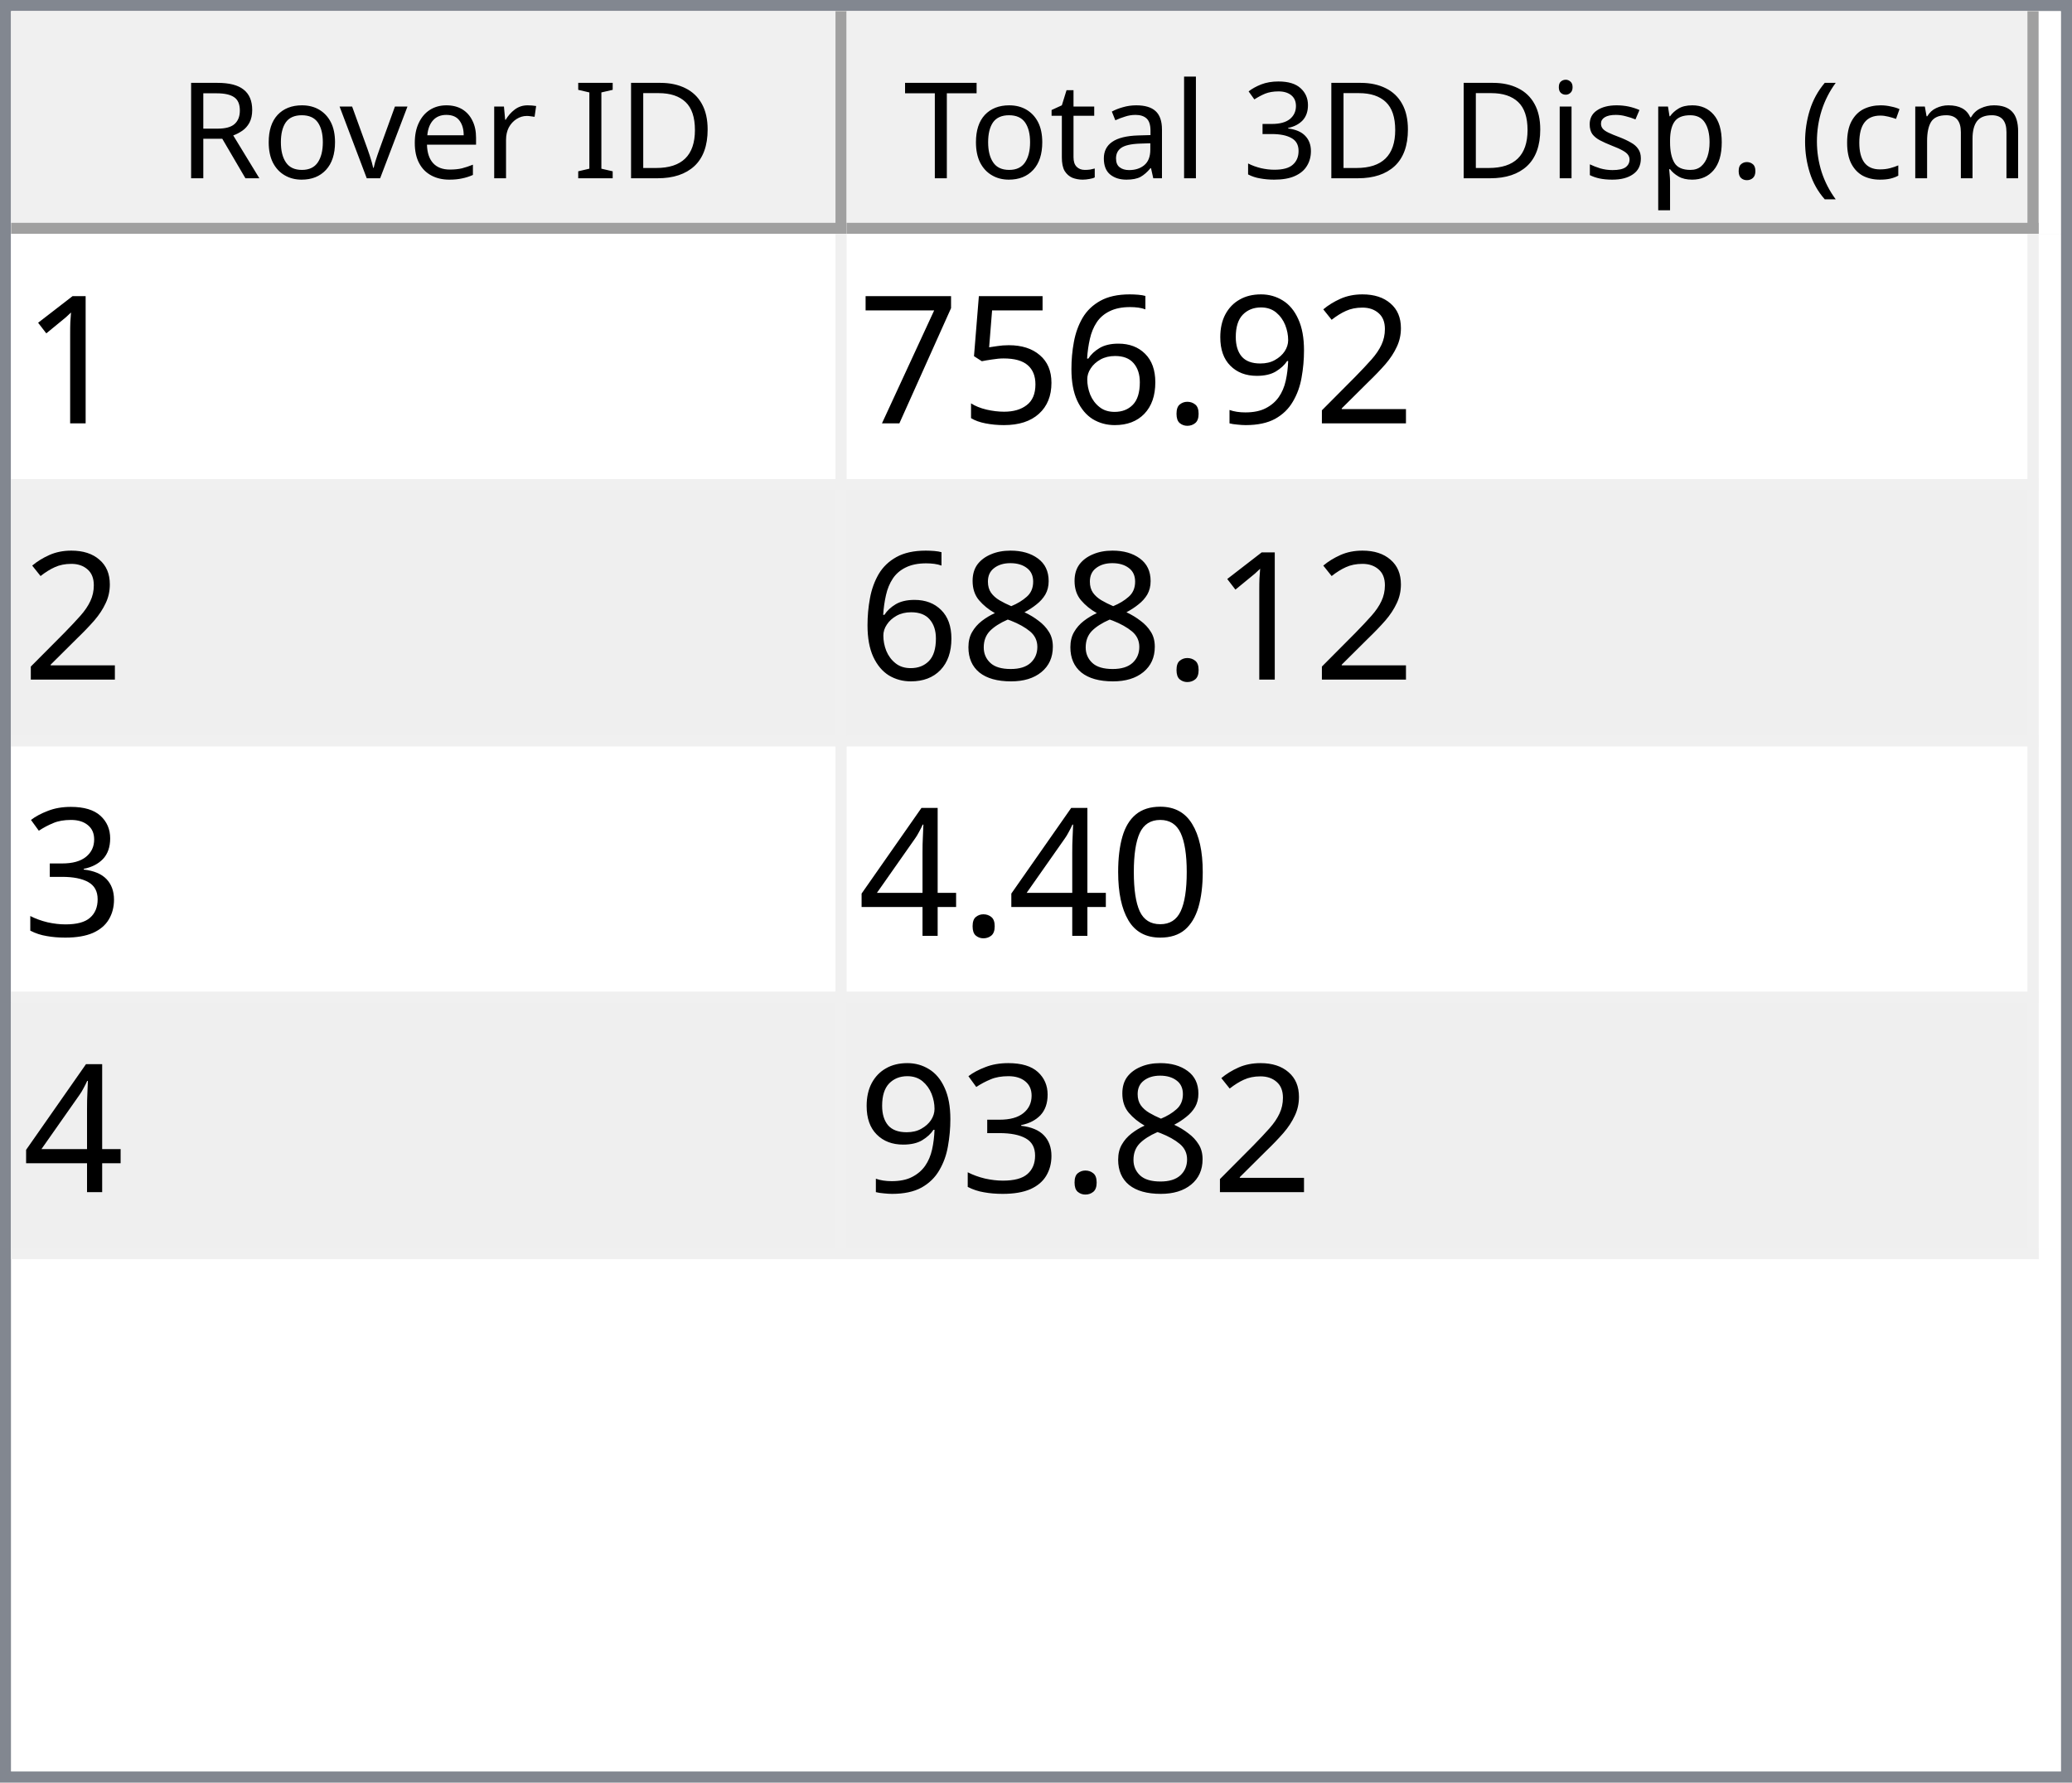
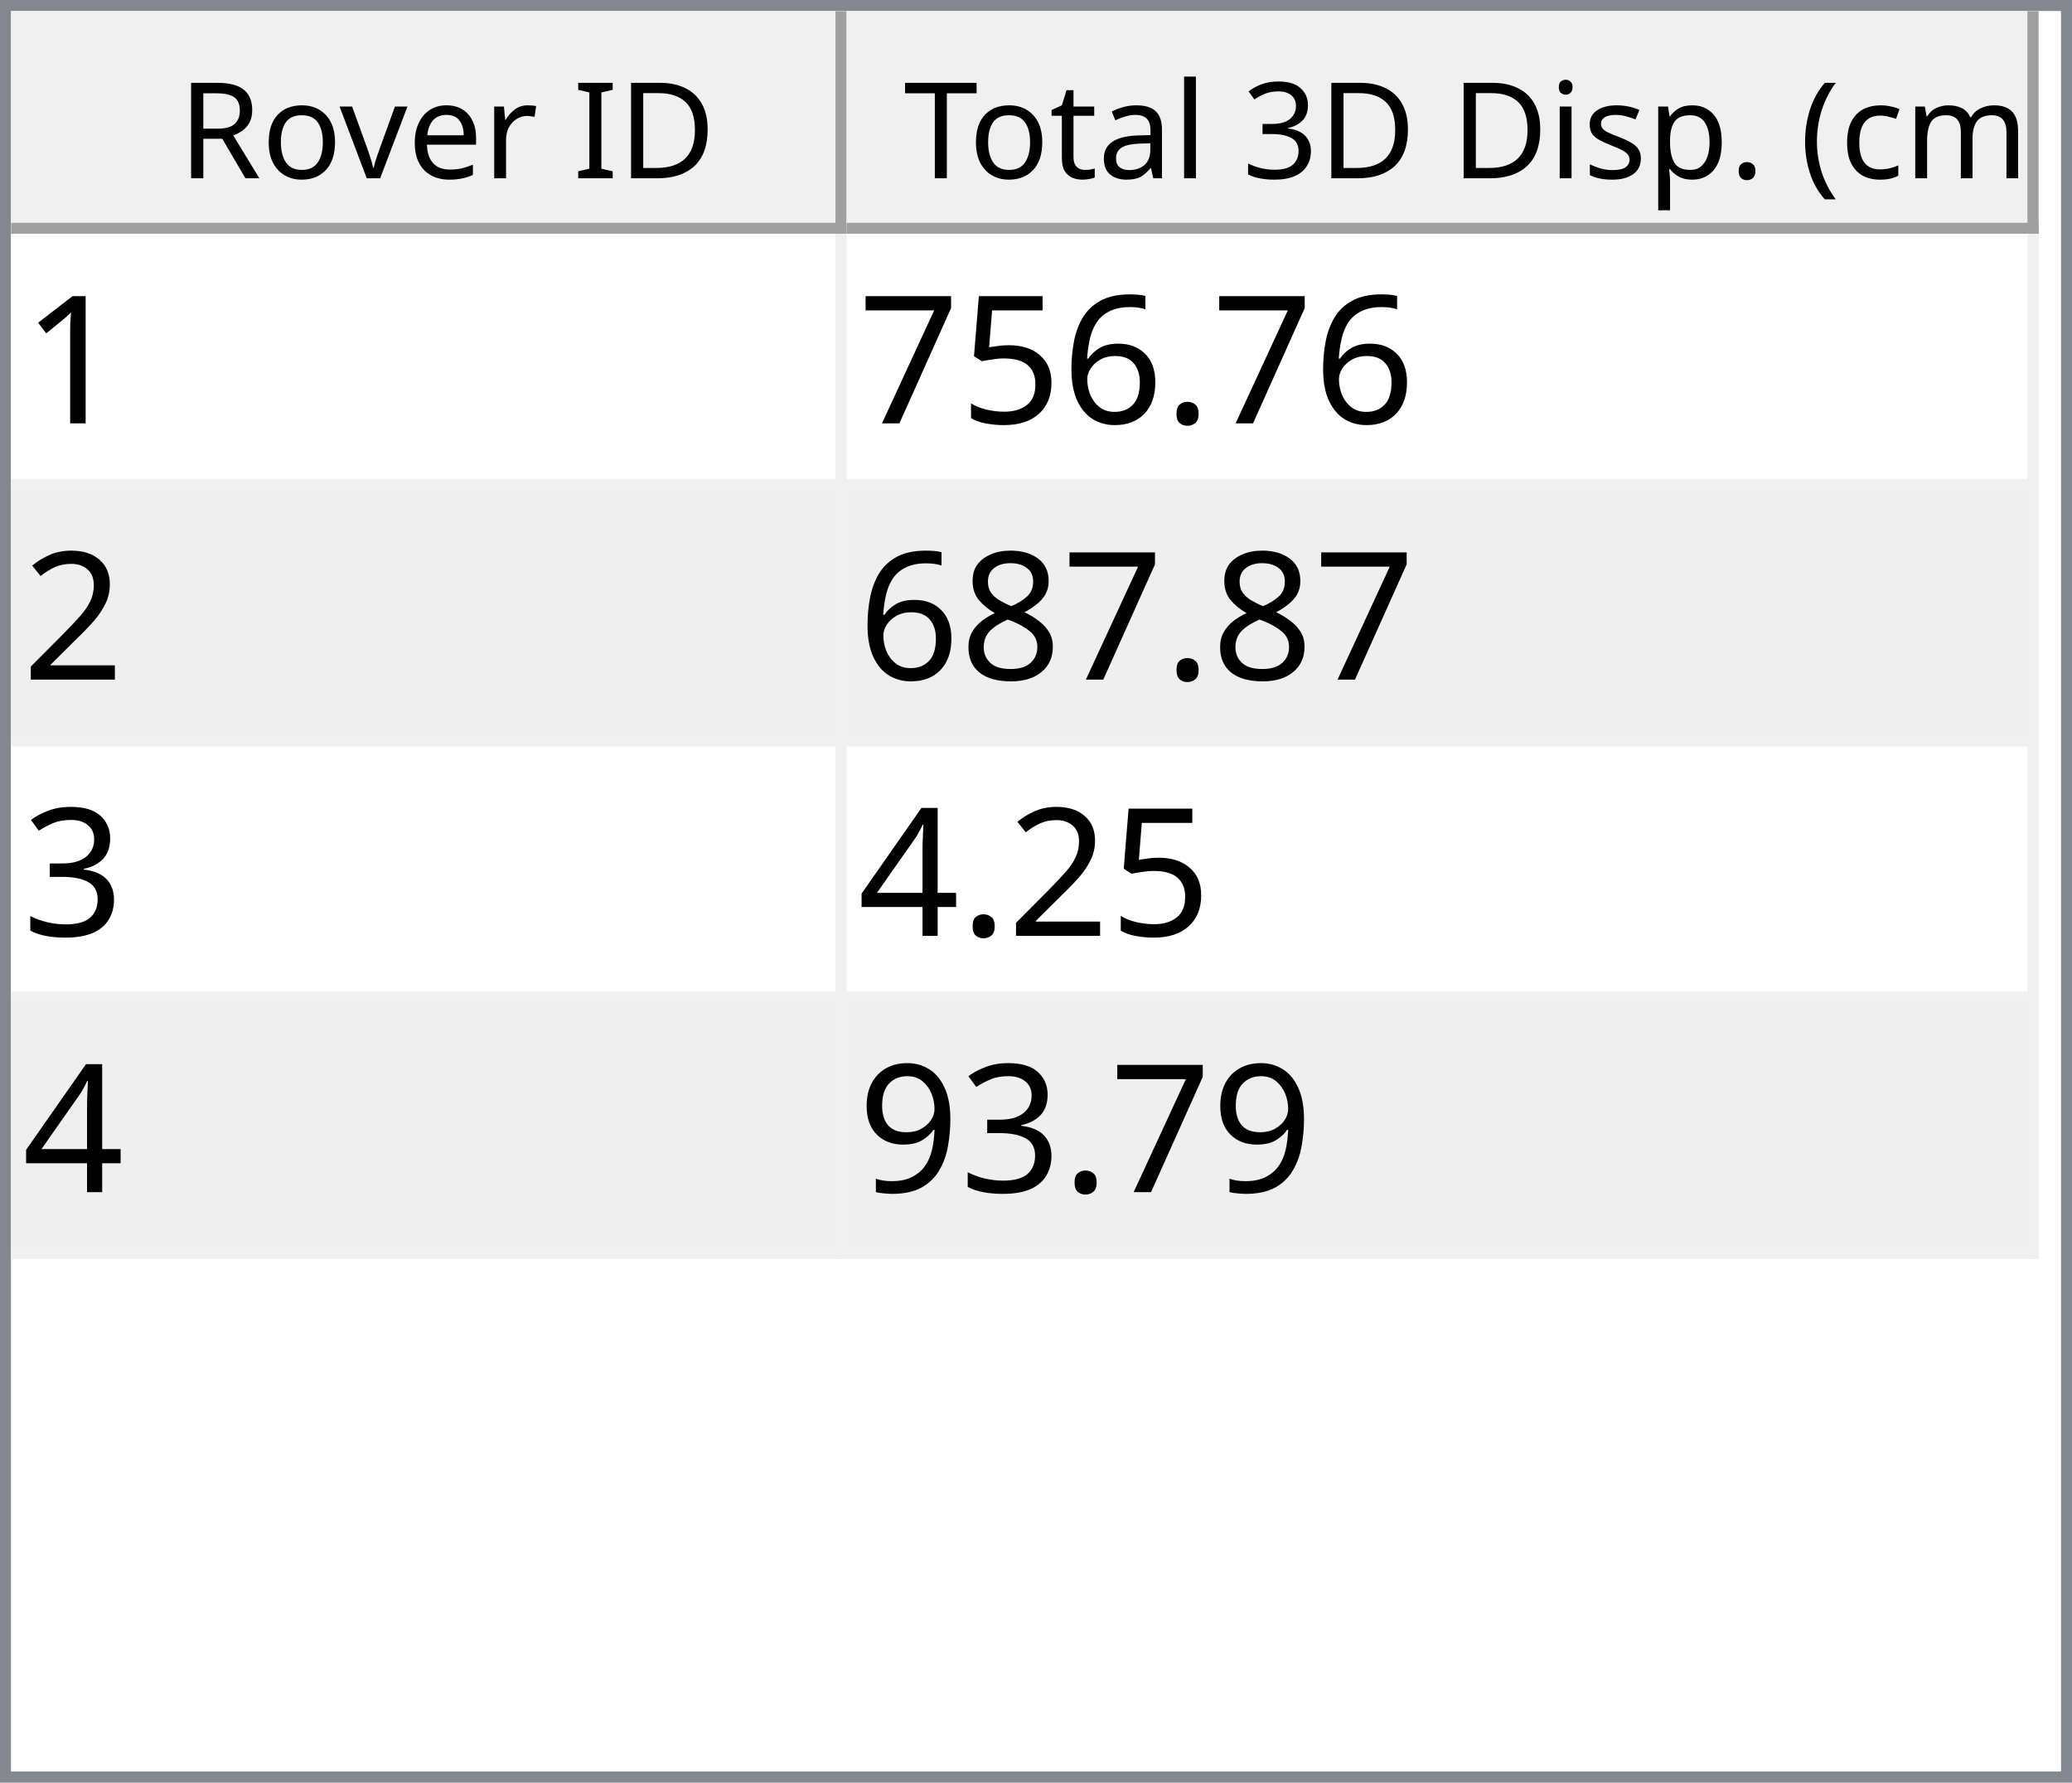
<svg xmlns="http://www.w3.org/2000/svg" style="fill-opacity:1; color-rendering:auto; color-interpolation:auto; text-rendering:auto; stroke:black; stroke-linecap:square; stroke-miterlimit:10; shape-rendering:auto; stroke-opacity:1; fill:black; stroke-dasharray:none; font-weight:normal; stroke-width:1; font-family:'Dialog'; font-style:normal; stroke-linejoin:miter; font-size:12px; stroke-dashoffset:0; image-rendering:auto;" width="186" height="160">
  <defs id="genericDefs" />
  <g>
    <defs id="defs1">
      <clipPath clipPathUnits="userSpaceOnUse" id="clipPath1">
        <path d="M0 0 L186 0 L186 160 L0 160 L0 0 Z" />
      </clipPath>
      <clipPath clipPathUnits="userSpaceOnUse" id="clipPath2">
        <path d="M0 0 L0 160 L186 160 L186 0 Z" />
      </clipPath>
      <clipPath clipPathUnits="userSpaceOnUse" id="clipPath3">
        <path d="M0 0 L0 20 L184 20 L184 0 Z" />
      </clipPath>
      <clipPath clipPathUnits="userSpaceOnUse" id="clipPath4">
        <path d="M0 0 L0 20 L75 20 L75 0 Z" />
      </clipPath>
      <clipPath clipPathUnits="userSpaceOnUse" id="clipPath5">
        <path d="M1 1 L1 19 L74 19 L74 1 Z" />
      </clipPath>
      <clipPath clipPathUnits="userSpaceOnUse" id="clipPath6">
        <path d="M0 0 L0 18 L73 18 L73 0 Z" />
      </clipPath>
      <clipPath clipPathUnits="userSpaceOnUse" id="clipPath7">
        <path d="M-0.5 -0.5 L-0.5 19.5 L74.5 19.5 L74.5 -0.5 Z" />
      </clipPath>
      <clipPath clipPathUnits="userSpaceOnUse" id="clipPath8">
        <path d="M0 0 L0 20 L107 20 L107 0 Z" />
      </clipPath>
      <clipPath clipPathUnits="userSpaceOnUse" id="clipPath9">
        <path d="M1 1 L1 19 L106 19 L106 1 Z" />
      </clipPath>
      <clipPath clipPathUnits="userSpaceOnUse" id="clipPath10">
        <path d="M0 0 L0 18 L105 18 L105 0 Z" />
      </clipPath>
      <clipPath clipPathUnits="userSpaceOnUse" id="clipPath11">
        <path d="M-0.5 -0.5 L-0.5 19.5 L106.5 19.5 L106.5 -0.5 Z" />
      </clipPath>
      <clipPath clipPathUnits="userSpaceOnUse" id="clipPath12">
        <path d="M0 0 L0 138 L184 138 L184 0 Z" />
      </clipPath>
      <clipPath clipPathUnits="userSpaceOnUse" id="clipPath13">
        <path d="M0 0 L0 92 L182 92 L182 0 Z" />
      </clipPath>
      <clipPath clipPathUnits="userSpaceOnUse" id="clipPath14">
        <path d="M-0.5 -0.5 L-0.5 91.5 L181.5 91.5 L181.5 -0.5 Z" />
      </clipPath>
      <clipPath clipPathUnits="userSpaceOnUse" id="clipPath15">
        <path d="M0 0 L0 22 L74 22 L74 0 Z" />
      </clipPath>
      <clipPath clipPathUnits="userSpaceOnUse" id="clipPath16">
        <path d="M0 0 L0 22 L106 22 L106 0 Z" />
      </clipPath>
      <font horiz-adv-x="64.551" id="font1">
        <font-face ascent="107.91" descent="25.098" units-per-em="100" style="font-style:normal; font-family:Segoe UI; font-weight:normal;" />
        <missing-glyph horiz-adv-x="64.551" d="M8.109 0 L8.109 68.266 L56.453 68.266 L56.453 0 L8.109 0 ZM15.328 7.234 L49.219 7.234 L49.219 61.031 L15.328 61.031 L15.328 7.234 Z" />
        <glyph unicode="D" horiz-adv-x="70.117" d="M9.188 0 L9.188 70.016 L28.516 70.016 Q65.531 70.016 65.531 35.891 Q65.531 19.672 55.25 9.836 Q44.969 0 27.734 0 L9.188 0 ZM17.391 62.594 L17.391 7.422 L27.828 7.422 Q41.609 7.422 49.273 14.797 Q56.938 22.172 56.938 35.688 Q56.938 62.594 28.328 62.594 L17.391 62.594 Z" />
        <glyph unicode="I" horiz-adv-x="26.611" d="M17.391 0 L9.188 0 L9.188 70.016 L17.391 70.016 L17.391 0 Z" />
        <glyph unicode=" " horiz-adv-x="27.393" d="" />
        <glyph unicode="r" horiz-adv-x="34.766" d="M34.188 41.891 Q32.078 43.5 28.125 43.5 Q23 43.5 19.555 38.672 Q16.109 33.844 16.109 25.484 L16.109 0 L8.109 0 L8.109 50 L16.109 50 L16.109 39.703 L16.312 39.703 Q18.016 44.969 21.531 47.922 Q25.047 50.875 29.391 50.875 Q32.516 50.875 34.188 50.203 L34.188 41.891 Z" />
        <glyph unicode="e" horiz-adv-x="52.295" d="M48.297 23 L12.984 23 Q13.188 14.656 17.484 10.109 Q21.781 5.562 29.297 5.562 Q37.75 5.562 44.828 11.141 L44.828 3.609 Q38.234 -1.172 27.391 -1.172 Q16.797 -1.172 10.742 5.641 Q4.688 12.453 4.688 24.812 Q4.688 36.469 11.305 43.82 Q17.922 51.172 27.734 51.172 Q37.547 51.172 42.922 44.828 Q48.297 38.484 48.297 27.203 L48.297 23 ZM40.094 29.781 Q40.047 36.719 36.75 40.578 Q33.453 44.438 27.594 44.438 Q21.922 44.438 17.969 40.383 Q14.016 36.328 13.094 29.781 L40.094 29.781 Z" />
        <glyph unicode="v" horiz-adv-x="47.9" d="M47.406 50 L27.484 0 L19.625 0 L0.688 50 L9.469 50 L22.172 13.672 Q23.578 9.672 23.922 6.688 L24.125 6.688 Q24.609 10.453 25.688 13.484 L38.969 50 L47.406 50 Z" />
        <glyph unicode="o" horiz-adv-x="58.594" d="M29 -1.172 Q17.922 -1.172 11.305 5.836 Q4.688 12.844 4.688 24.422 Q4.688 37.016 11.57 44.094 Q18.453 51.172 30.172 51.172 Q41.359 51.172 47.633 44.289 Q53.906 37.406 53.906 25.203 Q53.906 13.234 47.141 6.031 Q40.375 -1.172 29 -1.172 ZM29.594 44.438 Q21.875 44.438 17.383 39.188 Q12.891 33.938 12.891 24.703 Q12.891 15.828 17.43 10.695 Q21.969 5.562 29.594 5.562 Q37.359 5.562 41.531 10.594 Q45.703 15.625 45.703 24.906 Q45.703 34.281 41.531 39.359 Q37.359 44.438 29.594 44.438 Z" />
        <glyph unicode="R" horiz-adv-x="59.814" d="M59.375 0 L49.609 0 L37.891 19.625 Q36.281 22.359 34.766 24.289 Q33.25 26.219 31.664 27.438 Q30.078 28.656 28.25 29.219 Q26.422 29.781 24.125 29.781 L17.391 29.781 L17.391 0 L9.188 0 L9.188 70.016 L30.078 70.016 Q34.672 70.016 38.555 68.867 Q42.438 67.719 45.289 65.375 Q48.141 63.031 49.758 59.547 Q51.375 56.062 51.375 51.375 Q51.375 47.703 50.273 44.656 Q49.172 41.609 47.148 39.211 Q45.125 36.812 42.266 35.133 Q39.406 33.453 35.844 32.516 L35.844 32.328 Q37.594 31.547 38.891 30.547 Q40.188 29.547 41.359 28.18 Q42.531 26.812 43.68 25.078 Q44.828 23.344 46.234 21.047 L59.375 0 ZM17.391 62.594 L17.391 37.203 L28.516 37.203 Q31.594 37.203 34.203 38.133 Q36.812 39.062 38.719 40.797 Q40.625 42.531 41.703 45.047 Q42.781 47.562 42.781 50.688 Q42.781 56.297 39.141 59.445 Q35.5 62.594 28.609 62.594 L17.391 62.594 Z" />
        <glyph unicode=")" horiz-adv-x="30.176" d="M8.297 -15.922 L1.172 -15.922 Q16.406 2.344 16.406 26.812 Q16.406 51.469 1.078 70.016 L8.297 70.016 Q23.531 52.156 23.531 26.703 Q23.531 1.375 8.297 -15.922 Z" />
        <glyph unicode="m" horiz-adv-x="86.133" d="M79.109 0 L71.094 0 L71.094 28.719 Q71.094 37.016 68.531 40.727 Q65.969 44.438 59.906 44.438 Q54.781 44.438 51.195 39.75 Q47.609 35.062 47.609 28.516 L47.609 0 L39.594 0 L39.594 29.688 Q39.594 44.438 28.219 44.438 Q22.953 44.438 19.531 40.016 Q16.109 35.594 16.109 28.516 L16.109 0 L8.109 0 L8.109 50 L16.109 50 L16.109 42.094 L16.312 42.094 Q21.625 51.172 31.844 51.172 Q36.969 51.172 40.773 48.312 Q44.578 45.453 46 40.828 Q51.562 51.172 62.594 51.172 Q79.109 51.172 79.109 30.812 L79.109 0 Z" />
        <glyph unicode="c" horiz-adv-x="46.191" d="M42.188 2.297 Q36.422 -1.172 28.516 -1.172 Q17.828 -1.172 11.258 5.789 Q4.688 12.75 4.688 23.828 Q4.688 36.188 11.766 43.68 Q18.844 51.172 30.672 51.172 Q37.25 51.172 42.281 48.734 L42.281 40.531 Q36.719 44.438 30.375 44.438 Q22.703 44.438 17.797 38.945 Q12.891 33.453 12.891 24.516 Q12.891 15.719 17.508 10.641 Q22.125 5.562 29.891 5.562 Q36.422 5.562 42.188 9.906 L42.188 2.297 Z" />
        <glyph unicode="(" horiz-adv-x="30.176" d="M29.109 -15.922 L21.969 -15.922 Q6.844 1.375 6.844 26.703 Q6.844 52.156 21.969 70.016 L29.203 70.016 Q13.875 51.469 13.875 26.812 Q13.875 2.344 29.109 -15.922 Z" />
        <glyph unicode="." horiz-adv-x="21.68" d="M10.891 -1.078 Q8.641 -1.078 7.055 0.539 Q5.469 2.156 5.469 4.391 Q5.469 6.641 7.055 8.273 Q8.641 9.906 10.891 9.906 Q13.188 9.906 14.797 8.273 Q16.406 6.641 16.406 4.391 Q16.406 2.156 14.797 0.539 Q13.188 -1.078 10.891 -1.078 Z" />
        <glyph unicode="p" horiz-adv-x="58.789" d="M16.312 7.234 L16.109 7.234 L16.109 -23 L8.109 -23 L8.109 50 L16.109 50 L16.109 41.219 L16.312 41.219 Q22.219 51.172 33.594 51.172 Q43.266 51.172 48.688 44.461 Q54.109 37.75 54.109 26.469 Q54.109 13.922 48 6.375 Q41.891 -1.172 31.297 -1.172 Q21.578 -1.172 16.312 7.234 ZM16.109 27.391 L16.109 20.406 Q16.109 14.203 20.141 9.883 Q24.172 5.562 30.375 5.562 Q37.641 5.562 41.773 11.133 Q45.906 16.703 45.906 26.609 Q45.906 34.969 42.047 39.703 Q38.188 44.438 31.594 44.438 Q24.609 44.438 20.359 39.578 Q16.109 34.719 16.109 27.391 Z" />
        <glyph unicode="s" horiz-adv-x="42.432" d="M5.078 1.812 L5.078 10.406 Q11.625 5.562 19.484 5.562 Q30.031 5.562 30.031 12.594 Q30.031 14.594 29.125 15.992 Q28.219 17.391 26.68 18.461 Q25.141 19.531 23.07 20.383 Q21 21.234 18.609 22.172 Q15.281 23.484 12.766 24.828 Q10.25 26.172 8.57 27.859 Q6.891 29.547 6.031 31.695 Q5.172 33.844 5.172 36.719 Q5.172 40.234 6.789 42.945 Q8.406 45.656 11.086 47.484 Q13.766 49.312 17.211 50.242 Q20.656 51.172 24.312 51.172 Q30.812 51.172 35.938 48.922 L35.938 40.828 Q30.422 44.438 23.25 44.438 Q21 44.438 19.195 43.922 Q17.391 43.406 16.094 42.477 Q14.797 41.547 14.086 40.258 Q13.375 38.969 13.375 37.406 Q13.375 35.453 14.086 34.133 Q14.797 32.812 16.164 31.789 Q17.531 30.766 19.484 29.938 Q21.438 29.109 23.922 28.125 Q27.25 26.859 29.883 25.516 Q32.516 24.172 34.375 22.484 Q36.234 20.797 37.234 18.602 Q38.234 16.406 38.234 13.375 Q38.234 9.672 36.602 6.938 Q34.969 4.203 32.234 2.398 Q29.5 0.594 25.93 -0.289 Q22.359 -1.172 18.453 -1.172 Q10.75 -1.172 5.078 1.812 Z" />
        <glyph unicode="i" horiz-adv-x="24.219" d="M12.203 62.703 Q10.062 62.703 8.547 64.164 Q7.031 65.625 7.031 67.875 Q7.031 70.125 8.547 71.609 Q10.062 73.094 12.203 73.094 Q14.406 73.094 15.945 71.609 Q17.484 70.125 17.484 67.875 Q17.484 65.719 15.945 64.211 Q14.406 62.703 12.203 62.703 ZM16.109 0 L8.109 0 L8.109 50 L16.109 50 L16.109 0 Z" />
        <glyph unicode="3" horiz-adv-x="53.906" d="M46.531 19.828 Q46.531 15.094 44.75 11.211 Q42.969 7.328 39.719 4.57 Q36.469 1.812 31.93 0.297 Q27.391 -1.219 21.922 -1.219 Q11.922 -1.219 6 2.594 L6 11.188 Q13.094 5.609 22.219 5.609 Q25.875 5.609 28.828 6.539 Q31.781 7.469 33.906 9.227 Q36.031 10.984 37.18 13.477 Q38.328 15.969 38.328 19.094 Q38.328 32.812 18.797 32.812 L12.984 32.812 L12.984 39.594 L18.5 39.594 Q35.797 39.594 35.797 52.484 Q35.797 64.406 22.609 64.406 Q15.188 64.406 8.688 59.422 L8.688 67.188 Q15.375 71.188 24.609 71.188 Q29 71.188 32.57 69.969 Q36.141 68.75 38.68 66.555 Q41.219 64.359 42.609 61.281 Q44 58.203 44 54.5 Q44 40.672 30.031 36.719 L30.031 36.531 Q33.594 36.141 36.625 34.797 Q39.656 33.453 41.852 31.305 Q44.047 29.156 45.289 26.25 Q46.531 23.344 46.531 19.828 Z" />
        <glyph unicode="l" horiz-adv-x="24.219" d="M16.109 0 L8.109 0 L8.109 74.031 L16.109 74.031 L16.109 0 Z" />
        <glyph unicode="a" horiz-adv-x="50.879" d="M43.891 0 L35.891 0 L35.891 7.812 L35.688 7.812 Q30.469 -1.172 20.312 -1.172 Q12.844 -1.172 8.617 2.781 Q4.391 6.734 4.391 13.281 Q4.391 27.297 20.906 29.594 L35.891 31.688 Q35.891 44.438 25.594 44.438 Q16.547 44.438 9.281 38.281 L9.281 46.484 Q16.656 51.172 26.266 51.172 Q43.891 51.172 43.891 32.516 L43.891 0 ZM35.891 25.297 L23.828 23.641 Q18.266 22.859 15.43 20.875 Q12.594 18.891 12.594 13.875 Q12.594 10.203 15.211 7.883 Q17.828 5.562 22.172 5.562 Q28.125 5.562 32.008 9.742 Q35.891 13.922 35.891 20.312 L35.891 25.297 Z" />
        <glyph unicode="t" horiz-adv-x="33.887" d="M31.297 0.484 Q28.469 -1.078 23.828 -1.078 Q10.688 -1.078 10.688 13.578 L10.688 43.172 L2.094 43.172 L2.094 50 L10.688 50 L10.688 62.203 L18.703 64.797 L18.703 50 L31.297 50 L31.297 43.172 L18.703 43.172 L18.703 14.984 Q18.703 9.969 20.414 7.82 Q22.125 5.672 26.078 5.672 Q29.109 5.672 31.297 7.328 L31.297 0.484 Z" />
        <glyph unicode="T" horiz-adv-x="52.393" d="M50.594 62.594 L30.375 62.594 L30.375 0 L22.172 0 L22.172 62.594 L2 62.594 L2 70.016 L50.594 70.016 L50.594 62.594 Z" />
      </font>
      <font horiz-adv-x="75.0" id="font2">
        <font-face ascent="100.537" descent="21.973" units-per-em="100" style="font-style:normal; font-family:sans-serif; font-weight:normal;" />
        <missing-glyph horiz-adv-x="75.0" d="M12.5 0 L12.5 62.5 L62.5 62.5 L62.5 0 L12.5 0 ZM14.062 1.562 L60.938 1.562 L60.938 60.938 L14.062 60.938 L14.062 1.562 Z" />
        <glyph unicode="1" horiz-adv-x="55.615" d="M37.25 0 L28.469 0 L28.469 56 Q25.297 52.984 20.141 49.953 Q14.984 46.922 10.891 45.406 L10.891 53.906 Q18.266 57.375 23.781 62.305 Q29.297 67.234 31.594 71.875 L37.25 71.875 L37.25 0 Z" />
-         <glyph unicode="2" horiz-adv-x="55.615" d="M50.344 8.453 L50.344 0 L3.031 0 Q2.938 3.172 4.047 6.109 Q5.859 10.938 9.836 15.625 Q13.812 20.312 21.344 26.469 Q33.016 36.031 37.117 41.625 Q41.219 47.219 41.219 52.203 Q41.219 57.422 37.477 61.008 Q33.734 64.594 27.734 64.594 Q21.391 64.594 17.578 60.789 Q13.766 56.984 13.719 50.25 L4.688 51.172 Q5.609 61.281 11.664 66.578 Q17.719 71.875 27.938 71.875 Q38.234 71.875 44.242 66.164 Q50.25 60.453 50.25 52 Q50.25 47.703 48.492 43.555 Q46.734 39.406 42.656 34.812 Q38.578 30.219 29.109 22.219 Q21.188 15.578 18.945 13.211 Q16.703 10.844 15.234 8.453 L50.344 8.453 Z" />
-         <glyph unicode="9" horiz-adv-x="55.615" d="M5.469 16.547 L13.922 17.328 Q14.984 11.375 18.016 8.688 Q21.047 6 25.781 6 Q29.828 6 32.883 7.859 Q35.938 9.719 37.891 12.82 Q39.844 15.922 41.164 21.195 Q42.484 26.469 42.484 31.938 Q42.484 32.516 42.438 33.688 Q39.797 29.5 35.234 26.883 Q30.672 24.266 25.344 24.266 Q16.453 24.266 10.305 30.711 Q4.156 37.156 4.156 47.703 Q4.156 58.594 10.578 65.234 Q17 71.875 26.656 71.875 Q33.641 71.875 39.43 68.117 Q45.219 64.359 48.219 57.398 Q51.219 50.438 51.219 37.25 Q51.219 23.531 48.242 15.406 Q45.266 7.281 39.383 3.031 Q33.5 -1.219 25.594 -1.219 Q17.188 -1.219 11.867 3.445 Q6.547 8.109 5.469 16.547 ZM41.453 48.141 Q41.453 55.719 37.43 60.156 Q33.406 64.594 27.734 64.594 Q21.875 64.594 17.531 59.812 Q13.188 55.031 13.188 47.406 Q13.188 40.578 17.312 36.305 Q21.438 32.031 27.484 32.031 Q33.594 32.031 37.523 36.305 Q41.453 40.578 41.453 48.141 Z" />
        <glyph unicode="." horiz-adv-x="27.783" d="M9.078 0 L9.078 10.016 L19.094 10.016 L19.094 0 L9.078 0 Z" />
        <glyph unicode="6" horiz-adv-x="55.615" d="M49.75 54.047 L41.016 53.375 Q39.844 58.547 37.703 60.891 Q34.125 64.656 28.906 64.656 Q24.703 64.656 21.531 62.312 Q17.391 59.281 14.992 53.469 Q12.594 47.656 12.5 36.922 Q15.672 41.75 20.266 44.094 Q24.859 46.438 29.891 46.438 Q38.672 46.438 44.852 39.969 Q51.031 33.5 51.031 23.25 Q51.031 16.5 48.125 10.719 Q45.219 4.938 40.141 1.859 Q35.062 -1.219 28.609 -1.219 Q17.625 -1.219 10.695 6.859 Q3.766 14.938 3.766 33.5 Q3.766 54.25 11.422 63.672 Q18.109 71.875 29.438 71.875 Q37.891 71.875 43.289 67.141 Q48.688 62.406 49.75 54.047 ZM13.875 23.188 Q13.875 18.656 15.797 14.508 Q17.719 10.359 21.188 8.18 Q24.656 6 28.469 6 Q34.031 6 38.039 10.492 Q42.047 14.984 42.047 22.703 Q42.047 30.125 38.086 34.398 Q34.125 38.672 28.125 38.672 Q22.172 38.672 18.023 34.398 Q13.875 30.125 13.875 23.188 Z" />
        <glyph unicode="5" horiz-adv-x="55.615" d="M4.156 18.75 L13.375 19.531 Q14.406 12.797 18.141 9.398 Q21.875 6 27.156 6 Q33.5 6 37.891 10.789 Q42.281 15.578 42.281 23.484 Q42.281 31 38.062 35.352 Q33.844 39.703 27 39.703 Q22.75 39.703 19.336 37.773 Q15.922 35.844 13.969 32.766 L5.719 33.844 L12.641 70.609 L48.25 70.609 L48.25 62.203 L19.672 62.203 L15.828 42.969 Q22.266 47.469 29.344 47.469 Q38.719 47.469 45.164 40.969 Q51.609 34.469 51.609 24.266 Q51.609 14.547 45.953 7.469 Q39.062 -1.219 27.156 -1.219 Q17.391 -1.219 11.211 4.25 Q5.031 9.719 4.156 18.75 Z" />
        <glyph unicode="7" horiz-adv-x="55.615" d="M4.734 62.203 L4.734 70.656 L51.078 70.656 L51.078 63.812 Q44.234 56.547 37.523 44.484 Q30.812 32.422 27.156 19.672 Q24.516 10.688 23.781 0 L14.75 0 Q14.891 8.453 18.062 20.414 Q21.234 32.375 27.172 43.484 Q33.109 54.594 39.797 62.203 L4.734 62.203 Z" />
+         <glyph unicode="2" horiz-adv-x="55.615" d="M50.344 8.453 L50.344 0 L3.031 0 Q2.938 3.172 4.047 6.109 Q5.859 10.938 9.836 15.625 Q13.812 20.312 21.344 26.469 Q33.016 36.031 37.117 41.625 Q41.219 47.219 41.219 52.203 Q41.219 57.422 37.477 61.008 Q33.734 64.594 27.734 64.594 Q21.391 64.594 17.578 60.789 Q13.766 56.984 13.719 50.25 L4.688 51.172 Q5.609 61.281 11.664 66.578 Q17.719 71.875 27.938 71.875 Q38.234 71.875 44.242 66.164 Q50.25 60.453 50.25 52 Q50.25 47.703 48.492 43.555 Q46.734 39.406 42.656 34.812 Q38.578 30.219 29.109 22.219 Q21.188 15.578 18.945 13.211 Q16.703 10.844 15.234 8.453 L50.344 8.453 Z" />
        <glyph unicode="8" horiz-adv-x="55.615" d="M17.672 38.812 Q12.203 40.828 9.57 44.539 Q6.938 48.25 6.938 53.422 Q6.938 61.234 12.555 66.555 Q18.172 71.875 27.484 71.875 Q36.859 71.875 42.578 66.43 Q48.297 60.984 48.297 53.172 Q48.297 48.188 45.68 44.508 Q43.062 40.828 37.75 38.812 Q44.344 36.672 47.781 31.883 Q51.219 27.094 51.219 20.453 Q51.219 11.281 44.727 5.031 Q38.234 -1.219 27.641 -1.219 Q17.047 -1.219 10.547 5.055 Q4.047 11.328 4.047 20.703 Q4.047 27.688 7.594 32.398 Q11.141 37.109 17.672 38.812 ZM15.922 53.719 Q15.922 48.641 19.195 45.414 Q22.469 42.188 27.688 42.188 Q32.766 42.188 36.016 45.383 Q39.266 48.578 39.266 53.219 Q39.266 58.062 35.914 61.359 Q32.562 64.656 27.594 64.656 Q22.562 64.656 19.242 61.43 Q15.922 58.203 15.922 53.719 ZM13.094 20.656 Q13.094 16.891 14.875 13.375 Q16.656 9.859 20.172 7.93 Q23.688 6 27.734 6 Q34.031 6 38.133 10.055 Q42.234 14.109 42.234 20.359 Q42.234 26.703 38.016 30.859 Q33.797 35.016 27.438 35.016 Q21.234 35.016 17.164 30.914 Q13.094 26.812 13.094 20.656 Z" />
        <glyph unicode="3" horiz-adv-x="55.615" d="M4.203 18.891 L12.984 20.062 Q14.5 12.594 18.141 9.297 Q21.781 6 27 6 Q33.203 6 37.477 10.297 Q41.75 14.594 41.75 20.953 Q41.75 27 37.797 30.93 Q33.844 34.859 27.734 34.859 Q25.25 34.859 21.531 33.891 L22.516 41.609 Q23.391 41.5 23.922 41.5 Q29.547 41.5 34.039 44.43 Q38.531 47.359 38.531 53.469 Q38.531 58.297 35.258 61.477 Q31.984 64.656 26.812 64.656 Q21.688 64.656 18.266 61.43 Q14.844 58.203 13.875 51.766 L5.078 53.328 Q6.688 62.156 12.398 67.016 Q18.109 71.875 26.609 71.875 Q32.469 71.875 37.398 69.359 Q42.328 66.844 44.945 62.5 Q47.562 58.156 47.562 53.266 Q47.562 48.641 45.07 44.828 Q42.578 41.016 37.703 38.766 Q44.047 37.312 47.562 32.695 Q51.078 28.078 51.078 21.141 Q51.078 11.766 44.242 5.25 Q37.406 -1.266 26.953 -1.266 Q17.531 -1.266 11.305 4.352 Q5.078 9.969 4.203 18.891 Z" />
-         <glyph unicode="0" horiz-adv-x="55.615" d="M4.156 35.297 Q4.156 48 6.766 55.742 Q9.375 63.484 14.523 67.68 Q19.672 71.875 27.484 71.875 Q33.25 71.875 37.594 69.555 Q41.938 67.234 44.773 62.867 Q47.609 58.5 49.219 52.227 Q50.828 45.953 50.828 35.297 Q50.828 22.703 48.242 14.969 Q45.656 7.234 40.508 3.008 Q35.359 -1.219 27.484 -1.219 Q17.141 -1.219 11.234 6.203 Q4.156 15.141 4.156 35.297 ZM13.188 35.297 Q13.188 17.672 17.312 11.836 Q21.438 6 27.484 6 Q33.547 6 37.672 11.859 Q41.797 17.719 41.797 35.297 Q41.797 52.984 37.672 58.789 Q33.547 64.594 27.391 64.594 Q21.344 64.594 17.719 59.469 Q13.188 52.938 13.188 35.297 Z" />
        <glyph unicode="4" horiz-adv-x="55.615" d="M32.328 0 L32.328 17.141 L1.266 17.141 L1.266 25.203 L33.938 71.578 L41.109 71.578 L41.109 25.203 L50.781 25.203 L50.781 17.141 L41.109 17.141 L41.109 0 L32.328 0 ZM32.328 25.203 L32.328 57.469 L9.906 25.203 L32.328 25.203 Z" />
+         <glyph unicode="9" horiz-adv-x="55.615" d="M5.469 16.547 L13.922 17.328 Q14.984 11.375 18.016 8.688 Q21.047 6 25.781 6 Q29.828 6 32.883 7.859 Q35.938 9.719 37.891 12.82 Q39.844 15.922 41.164 21.195 Q42.484 26.469 42.484 31.938 Q42.484 32.516 42.438 33.688 Q39.797 29.5 35.234 26.883 Q30.672 24.266 25.344 24.266 Q16.453 24.266 10.305 30.711 Q4.156 37.156 4.156 47.703 Q4.156 58.594 10.578 65.234 Q17 71.875 26.656 71.875 Q33.641 71.875 39.43 68.117 Q45.219 64.359 48.219 57.398 Q51.219 50.438 51.219 37.25 Q51.219 23.531 48.242 15.406 Q45.266 7.281 39.383 3.031 Q33.5 -1.219 25.594 -1.219 Q17.188 -1.219 11.867 3.445 Q6.547 8.109 5.469 16.547 ZM41.453 48.141 Q41.453 55.719 37.43 60.156 Q33.406 64.594 27.734 64.594 Q21.875 64.594 17.531 59.812 Q13.188 55.031 13.188 47.406 Q13.188 40.578 17.312 36.305 Q21.438 32.031 27.484 32.031 Q33.594 32.031 37.523 36.305 Q41.453 40.578 41.453 48.141 Z" />
      </font>
    </defs>
    <g style="fill:white; stroke:white;">
      <rect x="0" y="0" width="186" style="clip-path:url(#clipPath1); stroke:none;" height="160" />
    </g>
    <g style="fill:white; text-rendering:optimizeSpeed; color-rendering:optimizeSpeed; image-rendering:optimizeSpeed; shape-rendering:crispEdges; stroke:white; color-interpolation:sRGB;">
      <rect x="0" width="186" height="160" y="0" style="stroke:none;" />
      <path style="stroke:none;" d="M0 160 L186 160 L186 0 L0 0 Z" />
    </g>
    <g style="fill:rgb(240,240,240); font-family:'Segoe UI'; stroke:rgb(240,240,240);">
      <rect x="0" y="0" width="186" style="clip-path:url(#clipPath2); stroke:none;" height="160" />
    </g>
    <g style="fill:rgb(130,135,144); font-family:'Segoe UI'; stroke:rgb(130,135,144);">
      <path d="M0 0 L186 0 L186 160 L0 160 L0 0 ZM1 1 L185 1 L185 159 L1 159 L1 1 Z" style="fill-rule:evenodd; clip-path:url(#clipPath2); stroke:none;" />
    </g>
    <g style="fill:white; font-family:'Segoe UI'; stroke:white;" transform="translate(1,1)">
      <rect x="0" y="0" width="184" style="clip-path:url(#clipPath3); stroke:none;" height="20" />
    </g>
    <g style="fill:rgb(240,240,240); font-family:'Segoe UI'; stroke:rgb(240,240,240);" transform="translate(1,1)">
      <rect x="0" y="0" width="75" style="clip-path:url(#clipPath4); stroke:none;" height="20" />
    </g>
    <g style="font-family:'Segoe UI';" transform="translate(2,2)">
      <text x="14" xml:space="preserve" y="14" style="clip-path:url(#clipPath6); stroke:none;">Rover ID</text>
    </g>
    <g style="fill:rgb(160,160,160); font-family:'Segoe UI'; stroke:rgb(160,160,160); stroke-linejoin:bevel;" transform="translate(1.5,1.5)">
      <line x1="74" x2="74" y1="0" style="fill:none; clip-path:url(#clipPath7);" y2="19" />
    </g>
    <g style="fill:rgb(160,160,160); font-family:'Segoe UI'; stroke:rgb(160,160,160); stroke-linejoin:bevel;" transform="matrix(1,0,0,1,1,1) translate(0.5,0.5)">
      <line x1="0" x2="74" y1="19" style="fill:none; clip-path:url(#clipPath7);" y2="19" />
    </g>
    <g style="fill:rgb(240,240,240); font-family:'Segoe UI'; stroke:rgb(240,240,240);" transform="translate(76,1)">
      <rect x="0" y="0" width="107" style="clip-path:url(#clipPath8); stroke:none;" height="20" />
    </g>
    <g style="font-family:'Segoe UI';" transform="translate(77,2)">
      <text x="1" xml:space="preserve" y="14" style="clip-path:url(#clipPath10); stroke:none;"> Total 3D Disp. (cm)</text>
    </g>
    <g style="fill:rgb(160,160,160); font-family:'Segoe UI'; stroke:rgb(160,160,160); stroke-linejoin:bevel;" transform="translate(76.5,1.5)">
      <line x1="106" x2="106" y1="0" style="fill:none; clip-path:url(#clipPath11);" y2="19" />
    </g>
    <g style="fill:rgb(160,160,160); font-family:'Segoe UI'; stroke:rgb(160,160,160); stroke-linejoin:bevel;" transform="matrix(1,0,0,1,76,1) translate(0.5,0.5)">
      <line x1="0" x2="106" y1="19" style="fill:none; clip-path:url(#clipPath11);" y2="19" />
    </g>
    <g style="fill:white; font-family:'Segoe UI'; stroke:white;" transform="translate(1,21)">
      <rect x="0" y="0" width="184" style="clip-path:url(#clipPath12); stroke:none;" height="138" />
    </g>
    <g style="fill:rgb(240,240,240); font-size:16px; font-family:sans-serif; stroke:rgb(240,240,240);" transform="translate(1,21)">
      <rect x="0" y="0" width="182" style="clip-path:url(#clipPath13); stroke:none;" height="92" />
      <line transform="translate(0.5,0.5)" x1="0" x2="181" y1="22" style="clip-path:url(#clipPath14); fill:none; stroke-linejoin:bevel;" y2="22" />
    </g>
    <g transform="matrix(1,0,0,1,1,21) translate(0.5,0.5)" style="fill:rgb(240,240,240); font-size:16px; font-family:sans-serif; stroke:rgb(240,240,240); stroke-linejoin:bevel;">
      <line x1="0" x2="181" y1="45" style="fill:none; clip-path:url(#clipPath14);" y2="45" />
    </g>
    <g transform="matrix(1,0,0,1,1,21) translate(0.5,0.5)" style="fill:rgb(240,240,240); font-size:16px; font-family:sans-serif; stroke:rgb(240,240,240); stroke-linejoin:bevel;">
      <line x1="0" x2="181" y1="68" style="fill:none; clip-path:url(#clipPath14);" y2="68" />
    </g>
    <g transform="matrix(1,0,0,1,1,21) translate(0.5,0.5)" style="fill:rgb(240,240,240); font-size:16px; font-family:sans-serif; stroke:rgb(240,240,240); stroke-linejoin:bevel;">
      <line x1="0" x2="181" y1="91" style="fill:none; clip-path:url(#clipPath14);" y2="91" />
    </g>
    <g transform="matrix(1,0,0,1,1,21) translate(0.5,0.5)" style="fill:rgb(240,240,240); font-size:16px; font-family:sans-serif; stroke:rgb(240,240,240); stroke-linejoin:bevel;">
      <line x1="74" x2="74" y1="0" style="fill:none; clip-path:url(#clipPath14);" y2="91" />
    </g>
    <g transform="matrix(1,0,0,1,1,21) translate(0.5,0.5)" style="fill:rgb(240,240,240); font-size:16px; font-family:sans-serif; stroke:rgb(240,240,240); stroke-linejoin:bevel;">
      <line x1="181" x2="181" y1="0" style="fill:none; clip-path:url(#clipPath14);" y2="91" />
    </g>
    <g style="fill:white; font-size:16px; font-family:sans-serif; stroke:white;" transform="matrix(1,0,0,1,1,21)">
      <rect x="0" y="0" width="74" style="clip-path:url(#clipPath15); stroke:none;" height="22" />
      <text x="1" y="17" style="fill:black; clip-path:url(#clipPath15); stroke:none;" xml:space="preserve">1</text>
    </g>
    <g style="fill:white; font-size:16px; font-family:sans-serif; stroke:white;" transform="matrix(1,0,0,1,1,21) translate(75,0)">
      <rect x="0" y="0" width="106" style="clip-path:url(#clipPath16); stroke:none;" height="22" />
-       <text x="1" y="17" style="fill:black; clip-path:url(#clipPath16); stroke:none;" xml:space="preserve">756.92</text>
+       <text x="1" y="17" style="fill:black; clip-path:url(#clipPath16); stroke:none;" xml:space="preserve">756.76</text>
    </g>
    <g style="fill:rgb(239,239,239); font-size:16px; font-family:sans-serif; stroke:rgb(239,239,239);" transform="matrix(1,0,0,1,1,21) translate(0,23)">
      <rect x="0" y="0" width="74" style="clip-path:url(#clipPath15); stroke:none;" height="22" />
      <text x="1" y="17" style="fill:black; clip-path:url(#clipPath15); stroke:none;" xml:space="preserve">2</text>
    </g>
    <g style="fill:rgb(239,239,239); font-size:16px; font-family:sans-serif; stroke:rgb(239,239,239);" transform="matrix(1,0,0,1,1,21) translate(75,23)">
      <rect x="0" y="0" width="106" style="clip-path:url(#clipPath16); stroke:none;" height="22" />
-       <text x="1" y="17" style="fill:black; clip-path:url(#clipPath16); stroke:none;" xml:space="preserve">688.12</text>
+       <text x="1" y="17" style="fill:black; clip-path:url(#clipPath16); stroke:none;" xml:space="preserve">687.87</text>
    </g>
    <g style="fill:white; font-size:16px; font-family:sans-serif; stroke:white;" transform="matrix(1,0,0,1,1,21) translate(0,46)">
      <rect x="0" y="0" width="74" style="clip-path:url(#clipPath15); stroke:none;" height="22" />
      <text x="1" y="17" style="fill:black; clip-path:url(#clipPath15); stroke:none;" xml:space="preserve">3</text>
    </g>
    <g style="fill:white; font-size:16px; font-family:sans-serif; stroke:white;" transform="matrix(1,0,0,1,1,21) translate(75,46)">
      <rect x="0" y="0" width="106" style="clip-path:url(#clipPath16); stroke:none;" height="22" />
-       <text x="1" y="17" style="fill:black; clip-path:url(#clipPath16); stroke:none;" xml:space="preserve">4.40</text>
+       <text x="1" y="17" style="fill:black; clip-path:url(#clipPath16); stroke:none;" xml:space="preserve">4.25</text>
    </g>
    <g style="fill:rgb(239,239,239); font-size:16px; font-family:sans-serif; stroke:rgb(239,239,239);" transform="matrix(1,0,0,1,1,21) translate(0,69)">
      <rect x="0" y="0" width="74" style="clip-path:url(#clipPath15); stroke:none;" height="22" />
      <text x="1" y="17" style="fill:black; clip-path:url(#clipPath15); stroke:none;" xml:space="preserve">4</text>
    </g>
    <g style="fill:rgb(239,239,239); font-size:16px; font-family:sans-serif; stroke:rgb(239,239,239);" transform="matrix(1,0,0,1,1,21) translate(75,69)">
      <rect x="0" y="0" width="106" style="clip-path:url(#clipPath16); stroke:none;" height="22" />
-       <text x="1" y="17" style="fill:black; clip-path:url(#clipPath16); stroke:none;" xml:space="preserve">93.82</text>
+       <text x="1" y="17" style="fill:black; clip-path:url(#clipPath16); stroke:none;" xml:space="preserve">93.79</text>
    </g>
  </g>
</svg>
